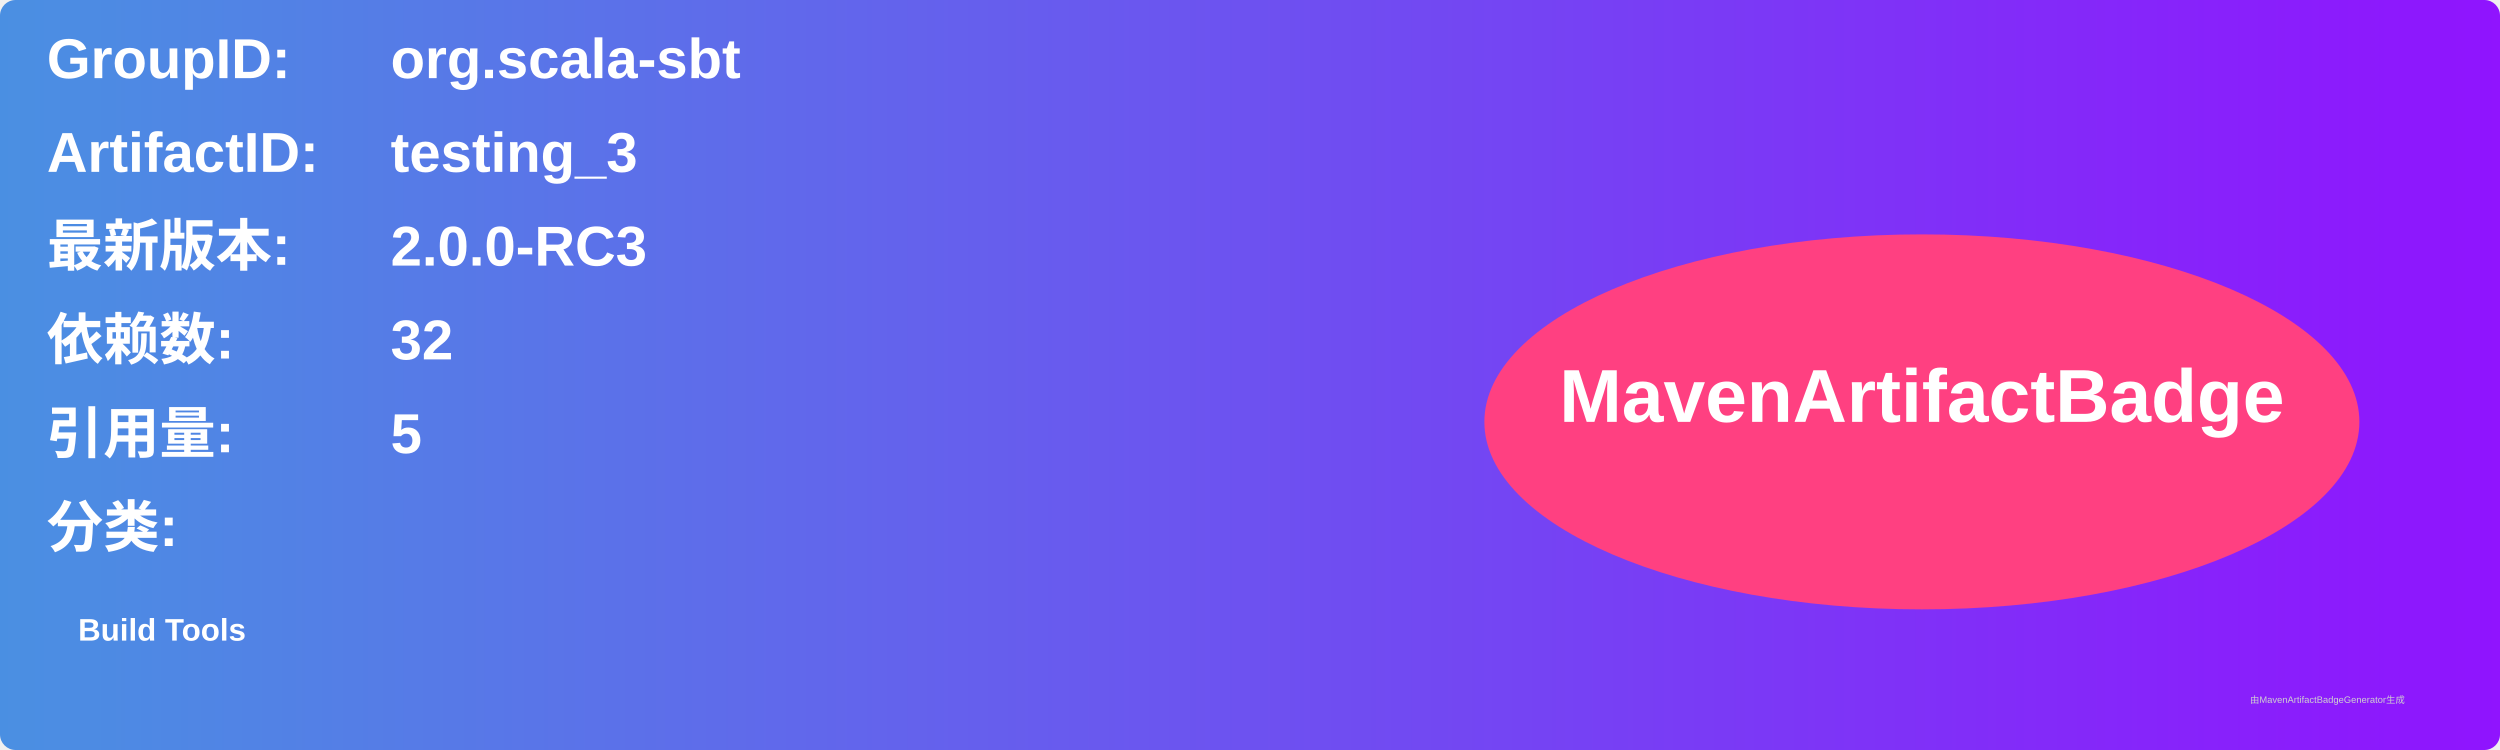
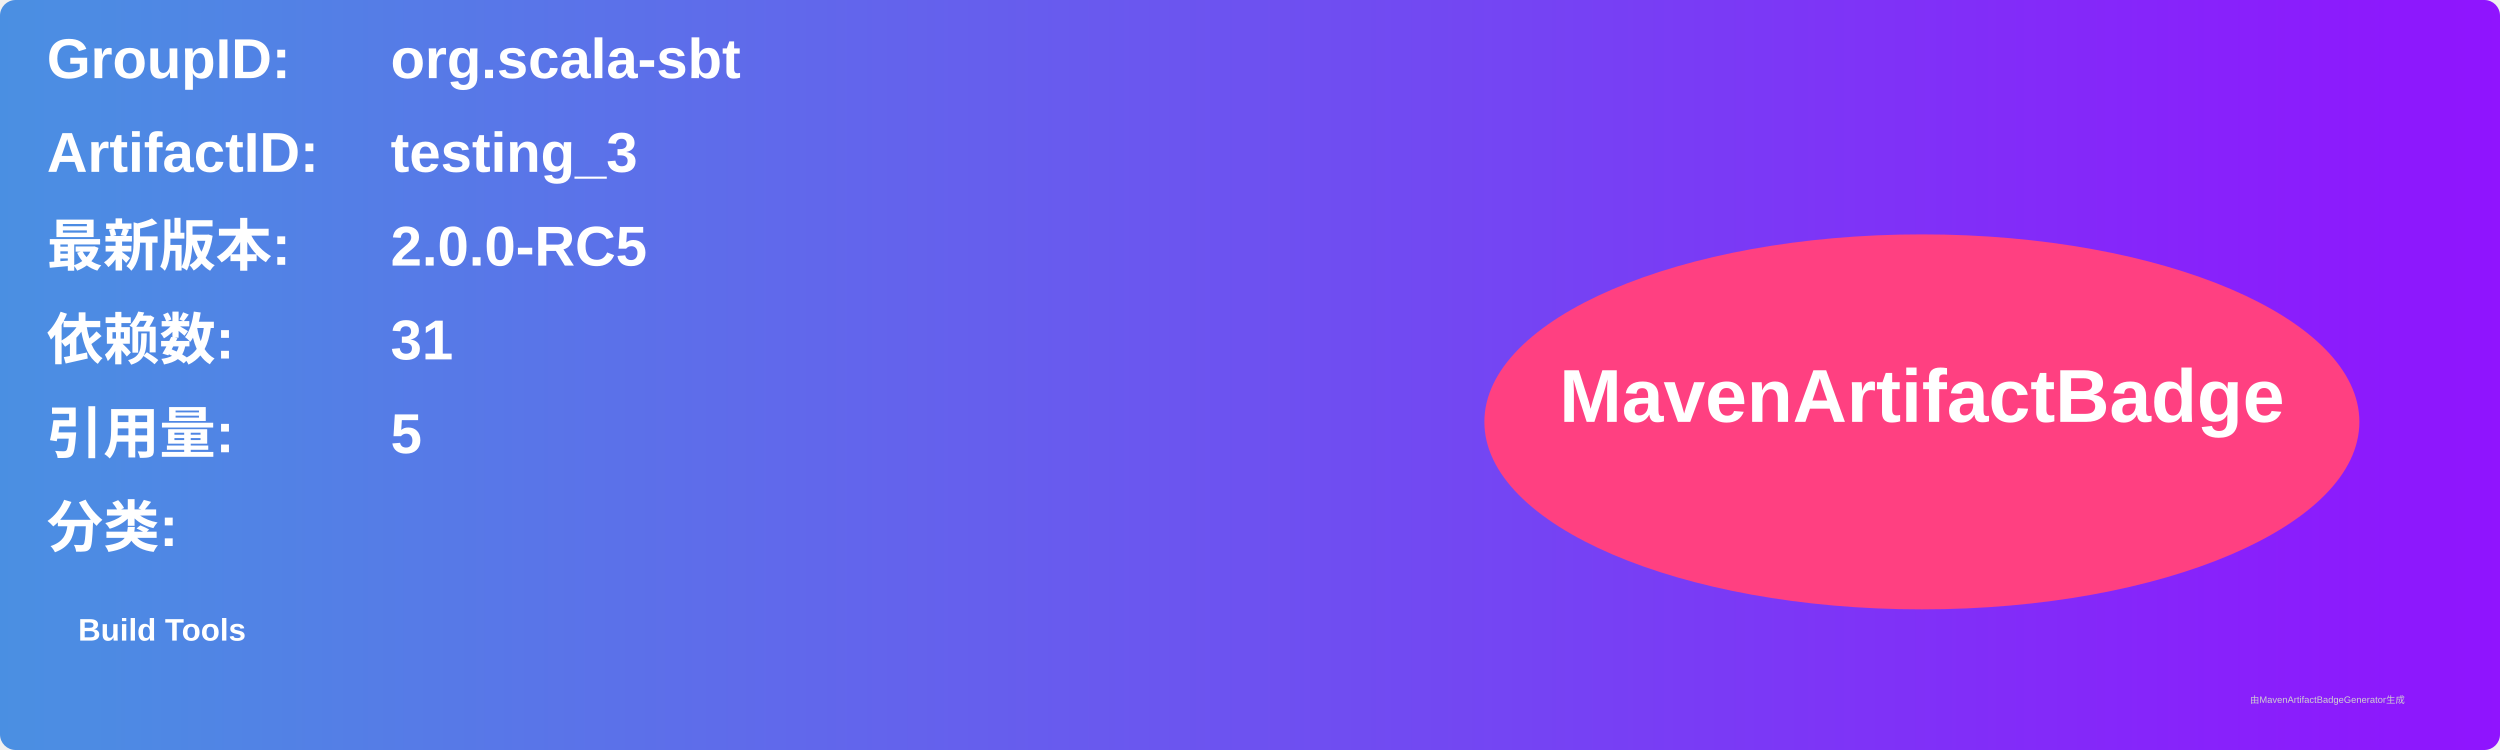
<svg xmlns="http://www.w3.org/2000/svg" width="800" height="240" viewBox="0 0 800 240">
  <linearGradient id="grad" x1="0%" y1="0%" x2="100%" y2="0%">
    <stop offset="0%" stop-color="#4a90e2" />
    <stop offset="100%" stop-color="#9013fe" />
  </linearGradient>
  <rect width="100%" height="100%" rx="5" ry="5" fill="url(#grad)" />
  <g transform="translate(15, 15)">
    <text x="0" y="10" font-family="Arial" font-size="18" fill="white" font-weight="bold" width="260">GroupID:</text>
    <text x="110" y="10" font-family="Arial" font-size="18" fill="white" font-weight="bold" width="460">org.scala-sbt</text>
    <text x="0" y="40" font-family="Arial" font-size="18" fill="white" font-weight="bold" width="260">ArtifactID:</text>
    <text x="110" y="40" font-family="Arial" font-size="18" fill="white" font-weight="bold" width="460">testing_3</text>
    <text x="0" y="70" font-family="Arial" font-size="18" fill="white" font-weight="bold">最新版本:</text>
    <text x="110" y="70" font-family="Arial" font-size="18" fill="white" font-weight="bold">
-       <tspan font-weight="bold">2.0.0-RC3</tspan>
+       <tspan font-weight="bold">2.0.0-RC5</tspan>
    </text>
    <text x="0" y="100" font-family="Arial" font-size="18" fill="white" font-weight="bold">依赖数: </text>
    <text x="110" y="100" font-family="Arial" font-size="18" fill="white">
-       <tspan font-weight="bold">32</tspan>
+       <tspan font-weight="bold">31</tspan>
    </text>
    <text x="0" y="130" font-family="Arial" font-size="18" fill="white" font-weight="bold">引用量: </text>
    <text x="110" y="130" font-family="Arial" font-size="18" fill="white">
      <tspan font-weight="bold">5</tspan>
    </text>
    <text x="0" y="160" font-family="Arial" font-size="18" fill="white" font-weight="bold">分类:</text>
    <text x="10" y="190" font-family="Arial" font-size="10" fill="white">
      <tspan font-weight="bold">Build Tools</tspan>
    </text>
    <ellipse cx="600" cy="120" rx="140" ry="60" fill="#ff4081" />
    <text x="600" y="120" text-anchor="middle" font-family="Arial" font-size="24" fill="white" font-weight="bold">MavenArtifactBadge</text>
  </g>
  <text x="720" y="225" font-family="Arial" font-size="3" fill="#d0d0d0">由MavenArtifactBadgeGenerator生成</text>
</svg>
